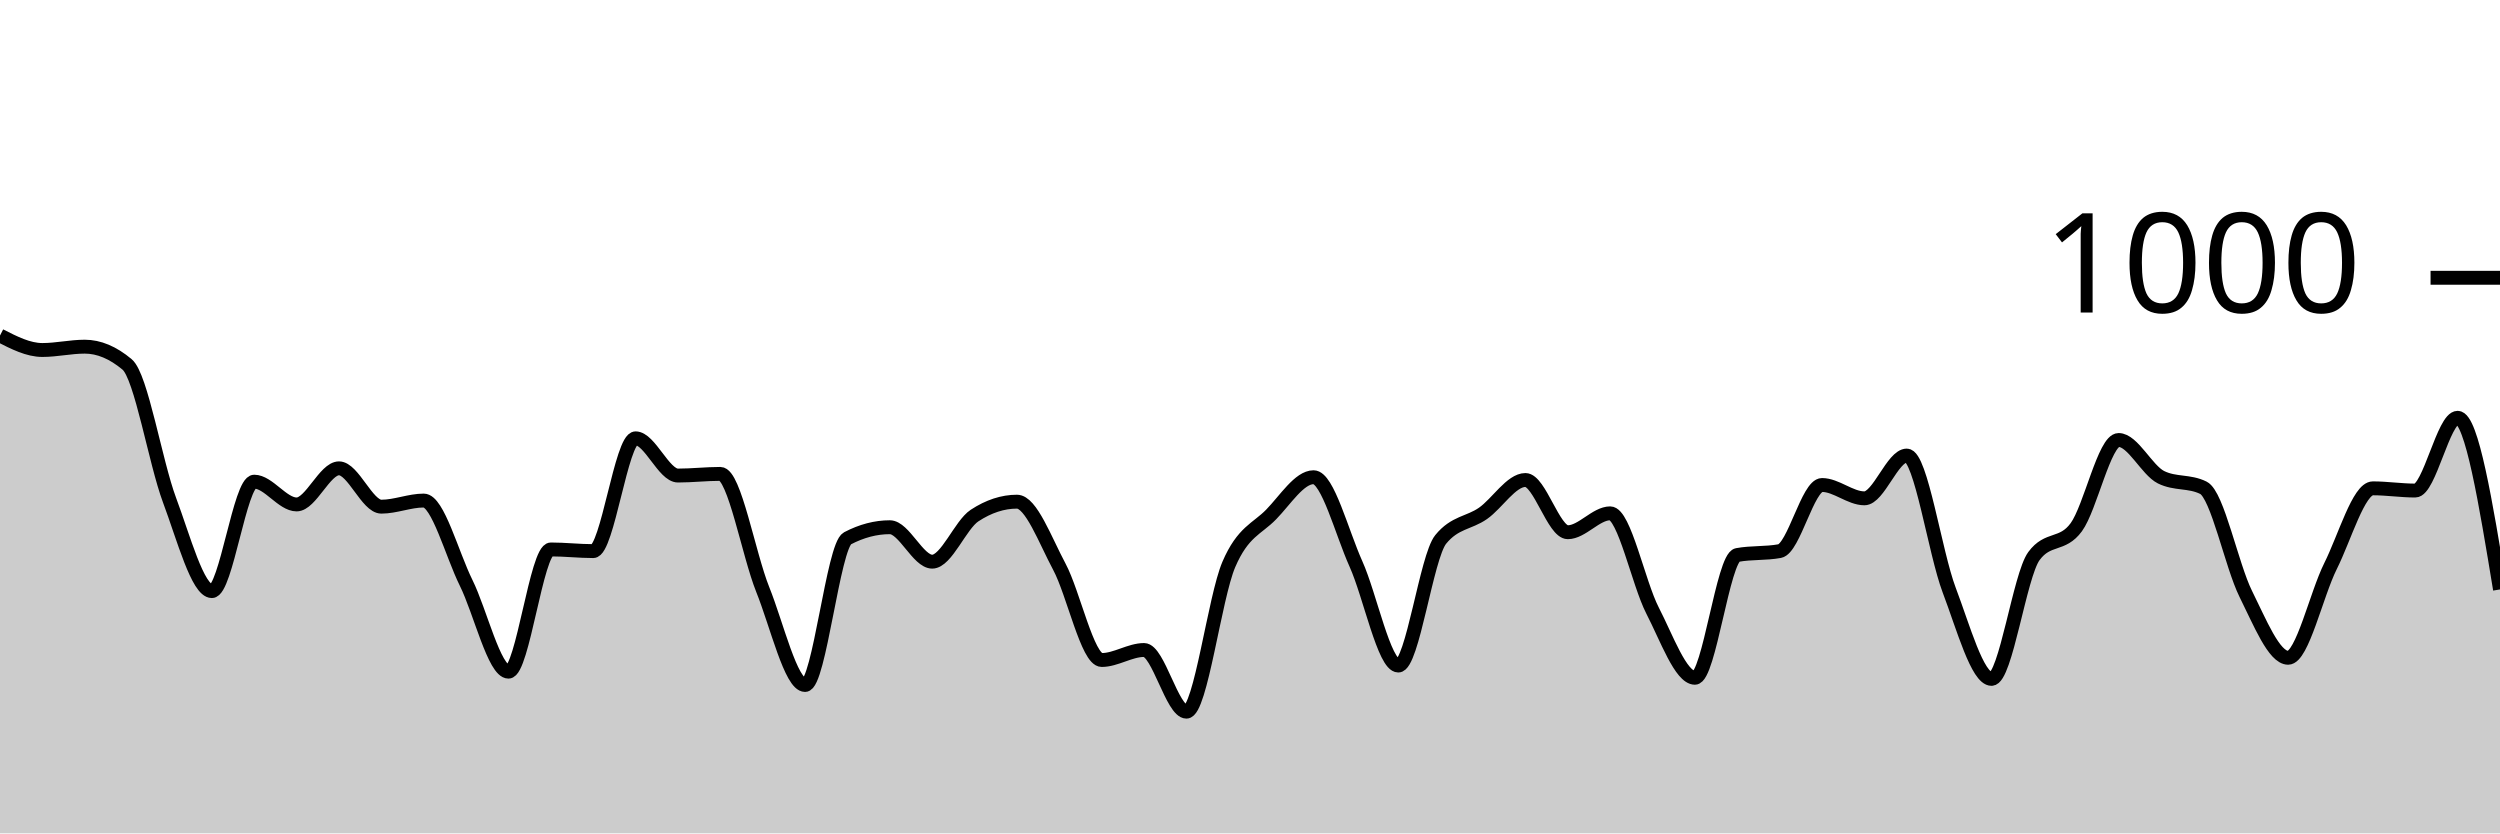
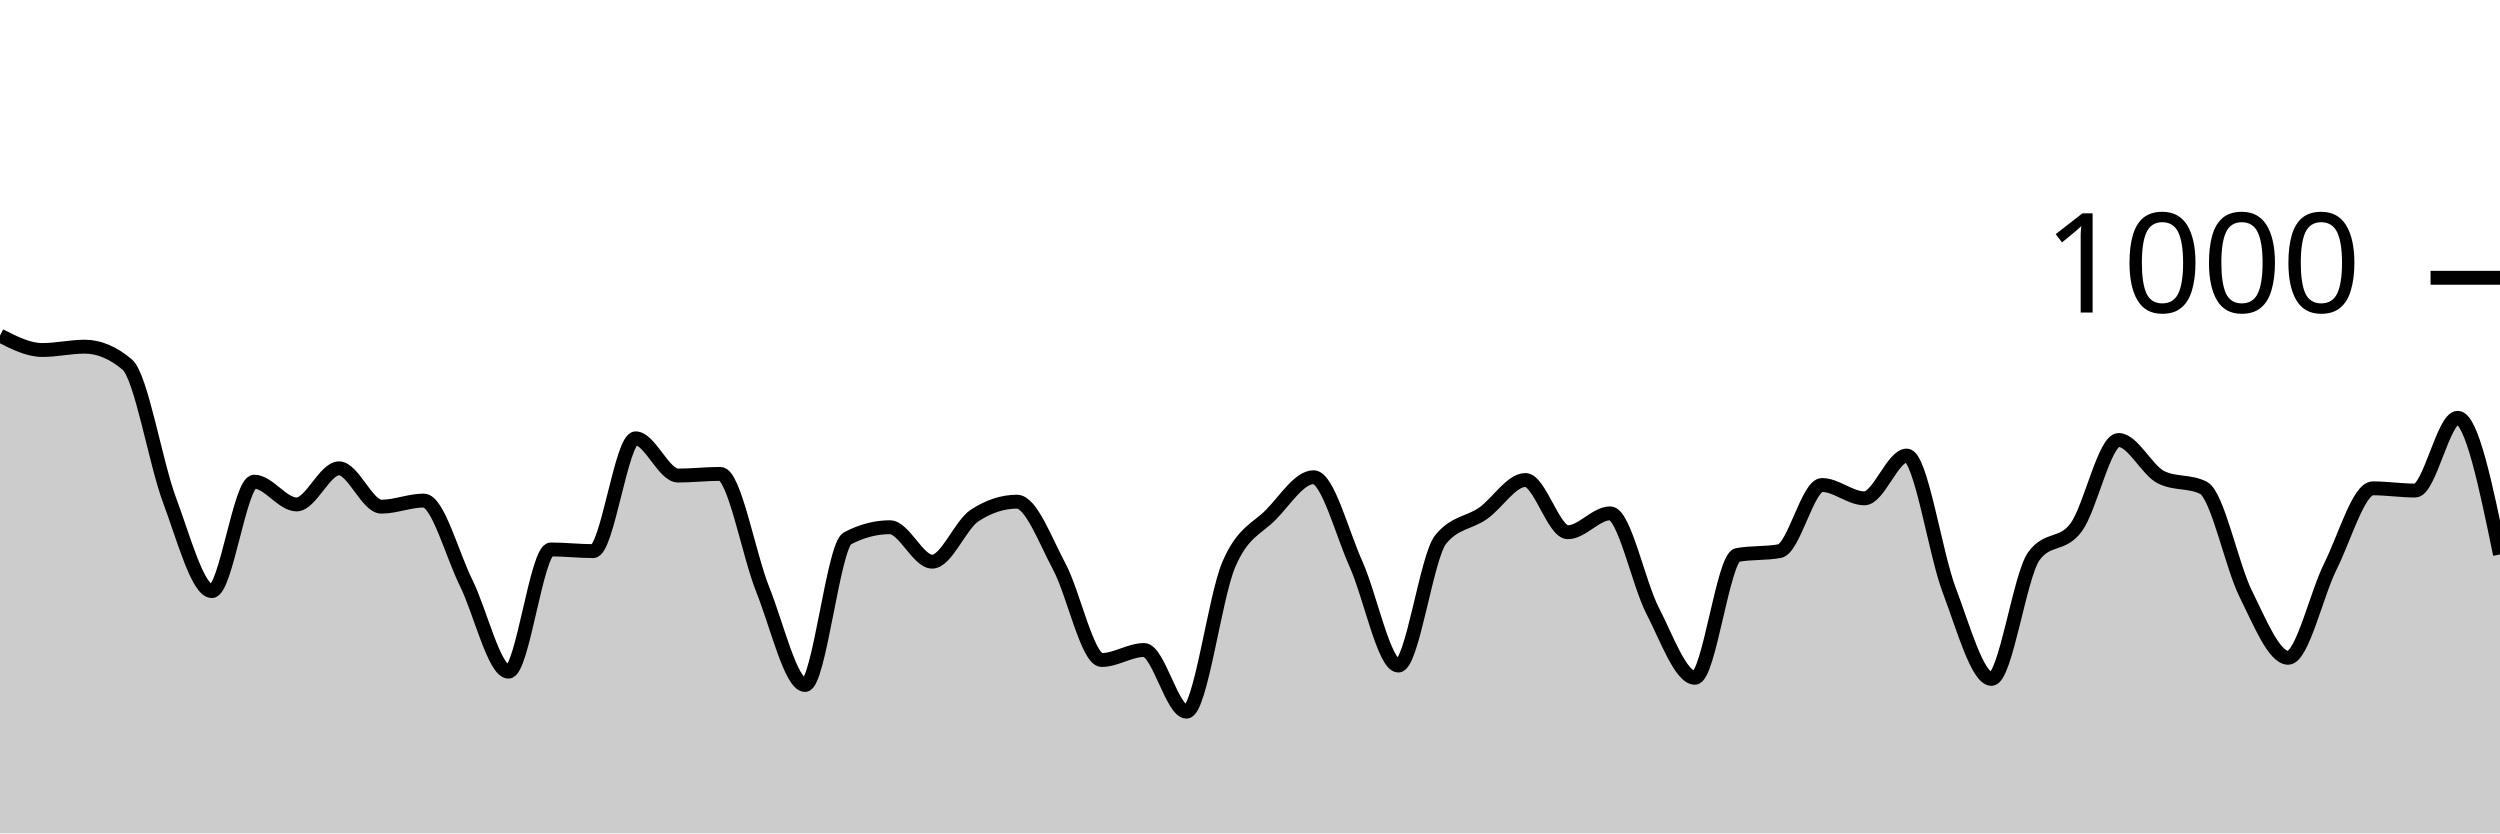
<svg xmlns="http://www.w3.org/2000/svg" viewBox="0 0 180 60">
  <g transform="translate(0,20)">
-     <path class="area" fill="rgba(0, 0, 0, 0.2)" d="M0,4.16C1.017,4.68,2.034,5.2,3.051,5.2C4.068,5.2,5.085,4.96,6.102,4.96C7.119,4.96,8.136,5.387,9.153,6.24C10.169,7.093,11.186,13.28,12.203,16C13.22,18.72,14.237,22.56,15.254,22.56C16.271,22.56,17.288,14.68,18.305,14.68C19.322,14.68,20.339,16.32,21.356,16.32C22.373,16.32,23.39,13.72,24.407,13.72C25.424,13.72,26.441,16.48,27.458,16.48C28.475,16.48,29.492,16.04,30.508,16.04C31.525,16.04,32.542,19.907,33.559,21.96C34.576,24.013,35.593,28.36,36.61,28.36C37.627,28.36,38.644,19.56,39.661,19.56C40.678,19.56,41.695,19.68,42.712,19.68C43.729,19.68,44.746,11.56,45.763,11.56C46.78,11.56,47.797,14.24,48.814,14.24C49.831,14.24,50.847,14.12,51.864,14.12C52.881,14.12,53.898,19.907,54.915,22.44C55.932,24.973,56.949,29.32,57.966,29.32C58.983,29.32,60,19.293,61.017,18.76C62.034,18.227,63.051,17.96,64.068,17.96C65.085,17.96,66.102,20.44,67.119,20.44C68.136,20.44,69.153,17.787,70.169,17.12C71.186,16.453,72.203,16.12,73.22,16.12C74.237,16.12,75.254,18.9,76.271,20.8C77.288,22.7,78.305,27.52,79.322,27.52C80.339,27.52,81.356,26.8,82.373,26.8C83.39,26.8,84.407,31.24,85.424,31.24C86.441,31.24,87.458,23.007,88.475,20.64C89.492,18.273,90.508,18.087,91.525,17.04C92.542,15.993,93.559,14.36,94.576,14.36C95.593,14.36,96.61,18.34,97.627,20.6C98.644,22.86,99.661,27.92,100.678,27.92C101.695,27.92,102.712,20.093,103.729,18.84C104.746,17.587,105.763,17.673,106.78,16.96C107.797,16.247,108.814,14.56,109.831,14.56C110.847,14.56,111.864,18.32,112.881,18.32C113.898,18.32,114.915,16.96,115.932,16.96C116.949,16.96,117.966,21.987,118.983,23.96C120,25.933,121.017,28.8,122.034,28.8C123.051,28.8,124.068,20.147,125.085,19.96C126.102,19.773,127.119,19.867,128.136,19.68C129.153,19.493,130.169,14.92,131.186,14.92C132.203,14.92,133.22,15.88,134.237,15.88C135.254,15.88,136.271,12.8,137.288,12.8C138.305,12.8,139.322,19.8,140.339,22.48C141.356,25.16,142.373,28.88,143.39,28.88C144.407,28.88,145.424,21.427,146.441,20.04C147.458,18.653,148.475,19.347,149.492,17.96C150.508,16.573,151.525,11.68,152.542,11.68C153.559,11.68,154.576,13.853,155.593,14.36C156.61,14.867,157.627,14.613,158.644,15.12C159.661,15.627,160.678,20.72,161.695,22.76C162.712,24.8,163.729,27.36,164.746,27.36C165.763,27.36,166.78,22.793,167.797,20.76C168.814,18.727,169.831,15.16,170.847,15.16C171.864,15.16,172.881,15.32,173.898,15.32C174.915,15.32,175.932,10.08,176.949,10.08C177.966,10.08,178.983,16.26,180,22.44L180,40C178.983,40,177.966,40,176.949,40C175.932,40,174.915,40,173.898,40C172.881,40,171.864,40,170.847,40C169.831,40,168.814,40,167.797,40C166.78,40,165.763,40,164.746,40C163.729,40,162.712,40,161.695,40C160.678,40,159.661,40,158.644,40C157.627,40,156.61,40,155.593,40C154.576,40,153.559,40,152.542,40C151.525,40,150.508,40,149.492,40C148.475,40,147.458,40,146.441,40C145.424,40,144.407,40,143.39,40C142.373,40,141.356,40,140.339,40C139.322,40,138.305,40,137.288,40C136.271,40,135.254,40,134.237,40C133.22,40,132.203,40,131.186,40C130.169,40,129.153,40,128.136,40C127.119,40,126.102,40,125.085,40C124.068,40,123.051,40,122.034,40C121.017,40,120,40,118.983,40C117.966,40,116.949,40,115.932,40C114.915,40,113.898,40,112.881,40C111.864,40,110.847,40,109.831,40C108.814,40,107.797,40,106.78,40C105.763,40,104.746,40,103.729,40C102.712,40,101.695,40,100.678,40C99.661,40,98.644,40,97.627,40C96.61,40,95.593,40,94.576,40C93.559,40,92.542,40,91.525,40C90.508,40,89.492,40,88.475,40C87.458,40,86.441,40,85.424,40C84.407,40,83.39,40,82.373,40C81.356,40,80.339,40,79.322,40C78.305,40,77.288,40,76.271,40C75.254,40,74.237,40,73.22,40C72.203,40,71.186,40,70.169,40C69.153,40,68.136,40,67.119,40C66.102,40,65.085,40,64.068,40C63.051,40,62.034,40,61.017,40C60,40,58.983,40,57.966,40C56.949,40,55.932,40,54.915,40C53.898,40,52.881,40,51.864,40C50.847,40,49.831,40,48.814,40C47.797,40,46.78,40,45.763,40C44.746,40,43.729,40,42.712,40C41.695,40,40.678,40,39.661,40C38.644,40,37.627,40,36.61,40C35.593,40,34.576,40,33.559,40C32.542,40,31.525,40,30.508,40C29.492,40,28.475,40,27.458,40C26.441,40,25.424,40,24.407,40C23.39,40,22.373,40,21.356,40C20.339,40,19.322,40,18.305,40C17.288,40,16.271,40,15.254,40C14.237,40,13.22,40,12.203,40C11.186,40,10.169,40,9.153,40C8.136,40,7.119,40,6.102,40C5.085,40,4.068,40,3.051,40C2.034,40,1.017,40,0,40Z" />
-     <path class="line" stroke="black" fill="none" d="M0,4.16C1.017,4.68,2.034,5.2,3.051,5.2C4.068,5.2,5.085,4.96,6.102,4.96C7.119,4.96,8.136,5.387,9.153,6.24C10.169,7.093,11.186,13.28,12.203,16C13.22,18.72,14.237,22.56,15.254,22.56C16.271,22.56,17.288,14.68,18.305,14.68C19.322,14.68,20.339,16.32,21.356,16.32C22.373,16.32,23.39,13.72,24.407,13.72C25.424,13.72,26.441,16.48,27.458,16.48C28.475,16.48,29.492,16.04,30.508,16.04C31.525,16.04,32.542,19.907,33.559,21.96C34.576,24.013,35.593,28.36,36.61,28.36C37.627,28.36,38.644,19.56,39.661,19.56C40.678,19.56,41.695,19.68,42.712,19.68C43.729,19.68,44.746,11.56,45.763,11.56C46.78,11.56,47.797,14.24,48.814,14.24C49.831,14.24,50.847,14.12,51.864,14.12C52.881,14.12,53.898,19.907,54.915,22.44C55.932,24.973,56.949,29.32,57.966,29.32C58.983,29.32,60,19.293,61.017,18.76C62.034,18.227,63.051,17.96,64.068,17.96C65.085,17.96,66.102,20.44,67.119,20.44C68.136,20.44,69.153,17.787,70.169,17.12C71.186,16.453,72.203,16.12,73.22,16.12C74.237,16.12,75.254,18.9,76.271,20.8C77.288,22.7,78.305,27.52,79.322,27.52C80.339,27.52,81.356,26.8,82.373,26.8C83.39,26.8,84.407,31.24,85.424,31.24C86.441,31.24,87.458,23.007,88.475,20.64C89.492,18.273,90.508,18.087,91.525,17.04C92.542,15.993,93.559,14.36,94.576,14.36C95.593,14.36,96.61,18.34,97.627,20.6C98.644,22.86,99.661,27.92,100.678,27.92C101.695,27.92,102.712,20.093,103.729,18.84C104.746,17.587,105.763,17.673,106.78,16.96C107.797,16.247,108.814,14.56,109.831,14.56C110.847,14.56,111.864,18.32,112.881,18.32C113.898,18.32,114.915,16.96,115.932,16.96C116.949,16.96,117.966,21.987,118.983,23.96C120,25.933,121.017,28.8,122.034,28.8C123.051,28.8,124.068,20.147,125.085,19.96C126.102,19.773,127.119,19.867,128.136,19.68C129.153,19.493,130.169,14.92,131.186,14.92C132.203,14.92,133.22,15.88,134.237,15.88C135.254,15.88,136.271,12.8,137.288,12.8C138.305,12.8,139.322,19.8,140.339,22.48C141.356,25.16,142.373,28.88,143.39,28.88C144.407,28.88,145.424,21.427,146.441,20.04C147.458,18.653,148.475,19.347,149.492,17.96C150.508,16.573,151.525,11.68,152.542,11.68C153.559,11.68,154.576,13.853,155.593,14.36C156.61,14.867,157.627,14.613,158.644,15.12C159.661,15.627,160.678,20.72,161.695,22.76C162.712,24.8,163.729,27.36,164.746,27.36C165.763,27.36,166.78,22.793,167.797,20.76C168.814,18.727,169.831,15.16,170.847,15.16C171.864,15.16,172.881,15.32,173.898,15.32C174.915,15.32,175.932,10.08,176.949,10.08C177.966,10.08,178.983,16.26,180,22.44" />
+     <path class="area" fill="rgba(0, 0, 0, 0.2)" d="M0,4.16C1.017,4.68,2.034,5.2,3.051,5.2C4.068,5.2,5.085,4.96,6.102,4.96C7.119,4.96,8.136,5.387,9.153,6.24C10.169,7.093,11.186,13.28,12.203,16C13.22,18.72,14.237,22.56,15.254,22.56C16.271,22.56,17.288,14.68,18.305,14.68C19.322,14.68,20.339,16.32,21.356,16.32C22.373,16.32,23.39,13.72,24.407,13.72C25.424,13.72,26.441,16.48,27.458,16.48C28.475,16.48,29.492,16.04,30.508,16.04C31.525,16.04,32.542,19.907,33.559,21.96C34.576,24.013,35.593,28.36,36.61,28.36C37.627,28.36,38.644,19.56,39.661,19.56C40.678,19.56,41.695,19.68,42.712,19.68C43.729,19.68,44.746,11.56,45.763,11.56C46.78,11.56,47.797,14.24,48.814,14.24C49.831,14.24,50.847,14.12,51.864,14.12C52.881,14.12,53.898,19.907,54.915,22.44C55.932,24.973,56.949,29.32,57.966,29.32C58.983,29.32,60,19.293,61.017,18.76C62.034,18.227,63.051,17.96,64.068,17.96C65.085,17.96,66.102,20.44,67.119,20.44C68.136,20.44,69.153,17.787,70.169,17.12C71.186,16.453,72.203,16.12,73.22,16.12C74.237,16.12,75.254,18.9,76.271,20.8C77.288,22.7,78.305,27.52,79.322,27.52C80.339,27.52,81.356,26.8,82.373,26.8C83.39,26.8,84.407,31.24,85.424,31.24C86.441,31.24,87.458,23.007,88.475,20.64C89.492,18.273,90.508,18.087,91.525,17.04C92.542,15.993,93.559,14.36,94.576,14.36C95.593,14.36,96.61,18.34,97.627,20.6C98.644,22.86,99.661,27.92,100.678,27.92C101.695,27.92,102.712,20.093,103.729,18.84C104.746,17.587,105.763,17.673,106.78,16.96C107.797,16.247,108.814,14.56,109.831,14.56C110.847,14.56,111.864,18.32,112.881,18.32C113.898,18.32,114.915,16.96,115.932,16.96C116.949,16.96,117.966,21.987,118.983,23.96C120,25.933,121.017,28.8,122.034,28.8C123.051,28.8,124.068,20.147,125.085,19.96C126.102,19.773,127.119,19.867,128.136,19.68C129.153,19.493,130.169,14.92,131.186,14.92C132.203,14.92,133.22,15.88,134.237,15.88C135.254,15.88,136.271,12.8,137.288,12.8C138.305,12.8,139.322,19.8,140.339,22.48C141.356,25.16,142.373,28.88,143.39,28.88C144.407,28.88,145.424,21.427,146.441,20.04C147.458,18.653,148.475,19.347,149.492,17.96C150.508,16.573,151.525,11.68,152.542,11.68C153.559,11.68,154.576,13.853,155.593,14.36C156.61,14.867,157.627,14.613,158.644,15.12C159.661,15.627,160.678,20.72,161.695,22.76C162.712,24.8,163.729,27.36,164.746,27.36C165.763,27.36,166.78,22.793,167.797,20.76C168.814,18.727,169.831,15.16,170.847,15.16C171.864,15.16,172.881,15.32,173.898,15.32C174.915,15.32,175.932,10.08,176.949,10.08C177.966,10.08,178.983,15,180,19.92L180,40C178.983,40,177.966,40,176.949,40C175.932,40,174.915,40,173.898,40C172.881,40,171.864,40,170.847,40C169.831,40,168.814,40,167.797,40C166.78,40,165.763,40,164.746,40C163.729,40,162.712,40,161.695,40C160.678,40,159.661,40,158.644,40C157.627,40,156.61,40,155.593,40C154.576,40,153.559,40,152.542,40C151.525,40,150.508,40,149.492,40C148.475,40,147.458,40,146.441,40C145.424,40,144.407,40,143.39,40C142.373,40,141.356,40,140.339,40C139.322,40,138.305,40,137.288,40C136.271,40,135.254,40,134.237,40C133.22,40,132.203,40,131.186,40C130.169,40,129.153,40,128.136,40C127.119,40,126.102,40,125.085,40C124.068,40,123.051,40,122.034,40C121.017,40,120,40,118.983,40C117.966,40,116.949,40,115.932,40C114.915,40,113.898,40,112.881,40C111.864,40,110.847,40,109.831,40C108.814,40,107.797,40,106.78,40C105.763,40,104.746,40,103.729,40C102.712,40,101.695,40,100.678,40C99.661,40,98.644,40,97.627,40C96.61,40,95.593,40,94.576,40C93.559,40,92.542,40,91.525,40C90.508,40,89.492,40,88.475,40C87.458,40,86.441,40,85.424,40C84.407,40,83.39,40,82.373,40C81.356,40,80.339,40,79.322,40C78.305,40,77.288,40,76.271,40C75.254,40,74.237,40,73.22,40C72.203,40,71.186,40,70.169,40C69.153,40,68.136,40,67.119,40C66.102,40,65.085,40,64.068,40C63.051,40,62.034,40,61.017,40C60,40,58.983,40,57.966,40C56.949,40,55.932,40,54.915,40C53.898,40,52.881,40,51.864,40C50.847,40,49.831,40,48.814,40C47.797,40,46.78,40,45.763,40C44.746,40,43.729,40,42.712,40C41.695,40,40.678,40,39.661,40C38.644,40,37.627,40,36.61,40C35.593,40,34.576,40,33.559,40C32.542,40,31.525,40,30.508,40C29.492,40,28.475,40,27.458,40C26.441,40,25.424,40,24.407,40C23.39,40,22.373,40,21.356,40C20.339,40,19.322,40,18.305,40C17.288,40,16.271,40,15.254,40C14.237,40,13.22,40,12.203,40C11.186,40,10.169,40,9.153,40C8.136,40,7.119,40,6.102,40C5.085,40,4.068,40,3.051,40C2.034,40,1.017,40,0,40Z" />
+     <path class="line" stroke="black" fill="none" d="M0,4.16C1.017,4.68,2.034,5.2,3.051,5.2C4.068,5.2,5.085,4.96,6.102,4.96C7.119,4.96,8.136,5.387,9.153,6.24C10.169,7.093,11.186,13.28,12.203,16C13.22,18.72,14.237,22.56,15.254,22.56C16.271,22.56,17.288,14.68,18.305,14.68C19.322,14.68,20.339,16.32,21.356,16.32C22.373,16.32,23.39,13.72,24.407,13.72C25.424,13.72,26.441,16.48,27.458,16.48C28.475,16.48,29.492,16.04,30.508,16.04C31.525,16.04,32.542,19.907,33.559,21.96C34.576,24.013,35.593,28.36,36.61,28.36C37.627,28.36,38.644,19.56,39.661,19.56C40.678,19.56,41.695,19.68,42.712,19.68C43.729,19.68,44.746,11.56,45.763,11.56C46.78,11.56,47.797,14.24,48.814,14.24C49.831,14.24,50.847,14.12,51.864,14.12C52.881,14.12,53.898,19.907,54.915,22.44C55.932,24.973,56.949,29.32,57.966,29.32C58.983,29.32,60,19.293,61.017,18.76C62.034,18.227,63.051,17.96,64.068,17.96C65.085,17.96,66.102,20.44,67.119,20.44C68.136,20.44,69.153,17.787,70.169,17.12C71.186,16.453,72.203,16.12,73.22,16.12C74.237,16.12,75.254,18.9,76.271,20.8C77.288,22.7,78.305,27.52,79.322,27.52C80.339,27.52,81.356,26.8,82.373,26.8C83.39,26.8,84.407,31.24,85.424,31.24C86.441,31.24,87.458,23.007,88.475,20.64C89.492,18.273,90.508,18.087,91.525,17.04C92.542,15.993,93.559,14.36,94.576,14.36C95.593,14.36,96.61,18.34,97.627,20.6C98.644,22.86,99.661,27.92,100.678,27.92C101.695,27.92,102.712,20.093,103.729,18.84C104.746,17.587,105.763,17.673,106.78,16.96C107.797,16.247,108.814,14.56,109.831,14.56C110.847,14.56,111.864,18.32,112.881,18.32C113.898,18.32,114.915,16.96,115.932,16.96C116.949,16.96,117.966,21.987,118.983,23.96C120,25.933,121.017,28.8,122.034,28.8C123.051,28.8,124.068,20.147,125.085,19.96C126.102,19.773,127.119,19.867,128.136,19.68C129.153,19.493,130.169,14.92,131.186,14.92C132.203,14.92,133.22,15.88,134.237,15.88C135.254,15.88,136.271,12.8,137.288,12.8C138.305,12.8,139.322,19.8,140.339,22.48C141.356,25.16,142.373,28.88,143.39,28.88C144.407,28.88,145.424,21.427,146.441,20.04C147.458,18.653,148.475,19.347,149.492,17.96C150.508,16.573,151.525,11.68,152.542,11.68C153.559,11.68,154.576,13.853,155.593,14.36C156.61,14.867,157.627,14.613,158.644,15.12C159.661,15.627,160.678,20.72,161.695,22.76C162.712,24.8,163.729,27.36,164.746,27.36C165.763,27.36,166.78,22.793,167.797,20.76C168.814,18.727,169.831,15.16,170.847,15.16C171.864,15.16,172.881,15.32,173.898,15.32C174.915,15.32,175.932,10.08,176.949,10.08C177.966,10.08,178.983,15,180,19.92" />
    <path class="axis-ceiling" stroke-width="1" stroke="black" fill="none" d="M175,0L180,0" />
    <text class="axis-ceiling-label" font-family="sans-serif" text-anchor="end" font-size="10px" x="170" y="2.5">1000</text>
  </g>
</svg>
